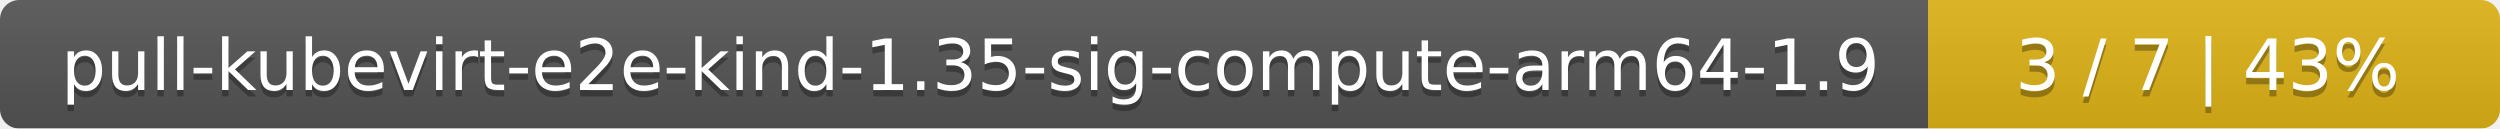
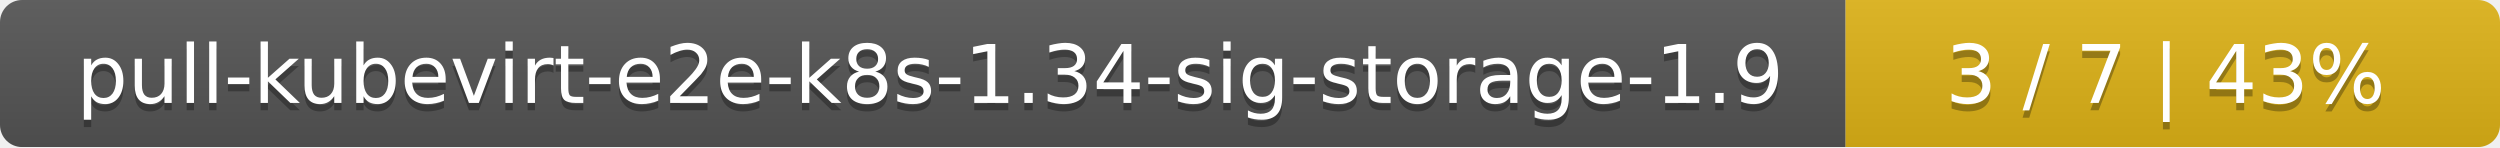
- <svg xmlns="http://www.w3.org/2000/svg" width="389" height="20">
+ <svg xmlns="http://www.w3.org/2000/svg" width="340" height="20">
  <linearGradient id="smooth" x2="0" y2="100%">
    <stop offset="0" stop-color="#bbb" stop-opacity=".1" />
    <stop offset="1" stop-opacity=".1" />
  </linearGradient>
  <mask id="round">
-     <rect width="389" height="20" rx="3" fill="#fff" />
+     <rect width="340" height="20" rx="3" fill="#fff" />
  </mask>
  <g mask="url(#round)">
-     <rect width="300" height="20" fill="#555" />
-     <rect x="300" width="89" height="20" fill="#dfb317" />
-     <rect width="389" height="20" fill="url(#smooth)" />
+     <rect width="251" height="20" fill="#555" />
+     <rect x="251" width="89" height="20" fill="#dfb317" />
+     <rect width="340" height="20" fill="url(#smooth)" />
  </g>
  <g fill="#fff" text-anchor="middle" font-family="DejaVu Sans,Verdana,Geneva,sans-serif" font-size="11">
-     <text x="151" y="15" fill="#010101" fill-opacity=".3">pull-kubevirt-e2e-kind-1.35-sig-compute-arm64-1.9</text>
-     <text x="151" y="14">pull-kubevirt-e2e-kind-1.35-sig-compute-arm64-1.9</text>
-     <text x="343.5" y="15" fill="#010101" fill-opacity=".3">3 / 7    |    43%</text>
-     <text x="343.5" y="14">3 / 7    |    43%</text>
+     <text x="126.5" y="15" fill="#010101" fill-opacity=".3">pull-kubevirt-e2e-k8s-1.34-sig-storage-1.9</text>
+     <text x="126.5" y="14">pull-kubevirt-e2e-k8s-1.34-sig-storage-1.9</text>
+     <text x="294.5" y="15" fill="#010101" fill-opacity=".3">3 / 7    |    43%</text>
+     <text x="294.5" y="14">3 / 7    |    43%</text>
  </g>
</svg>
